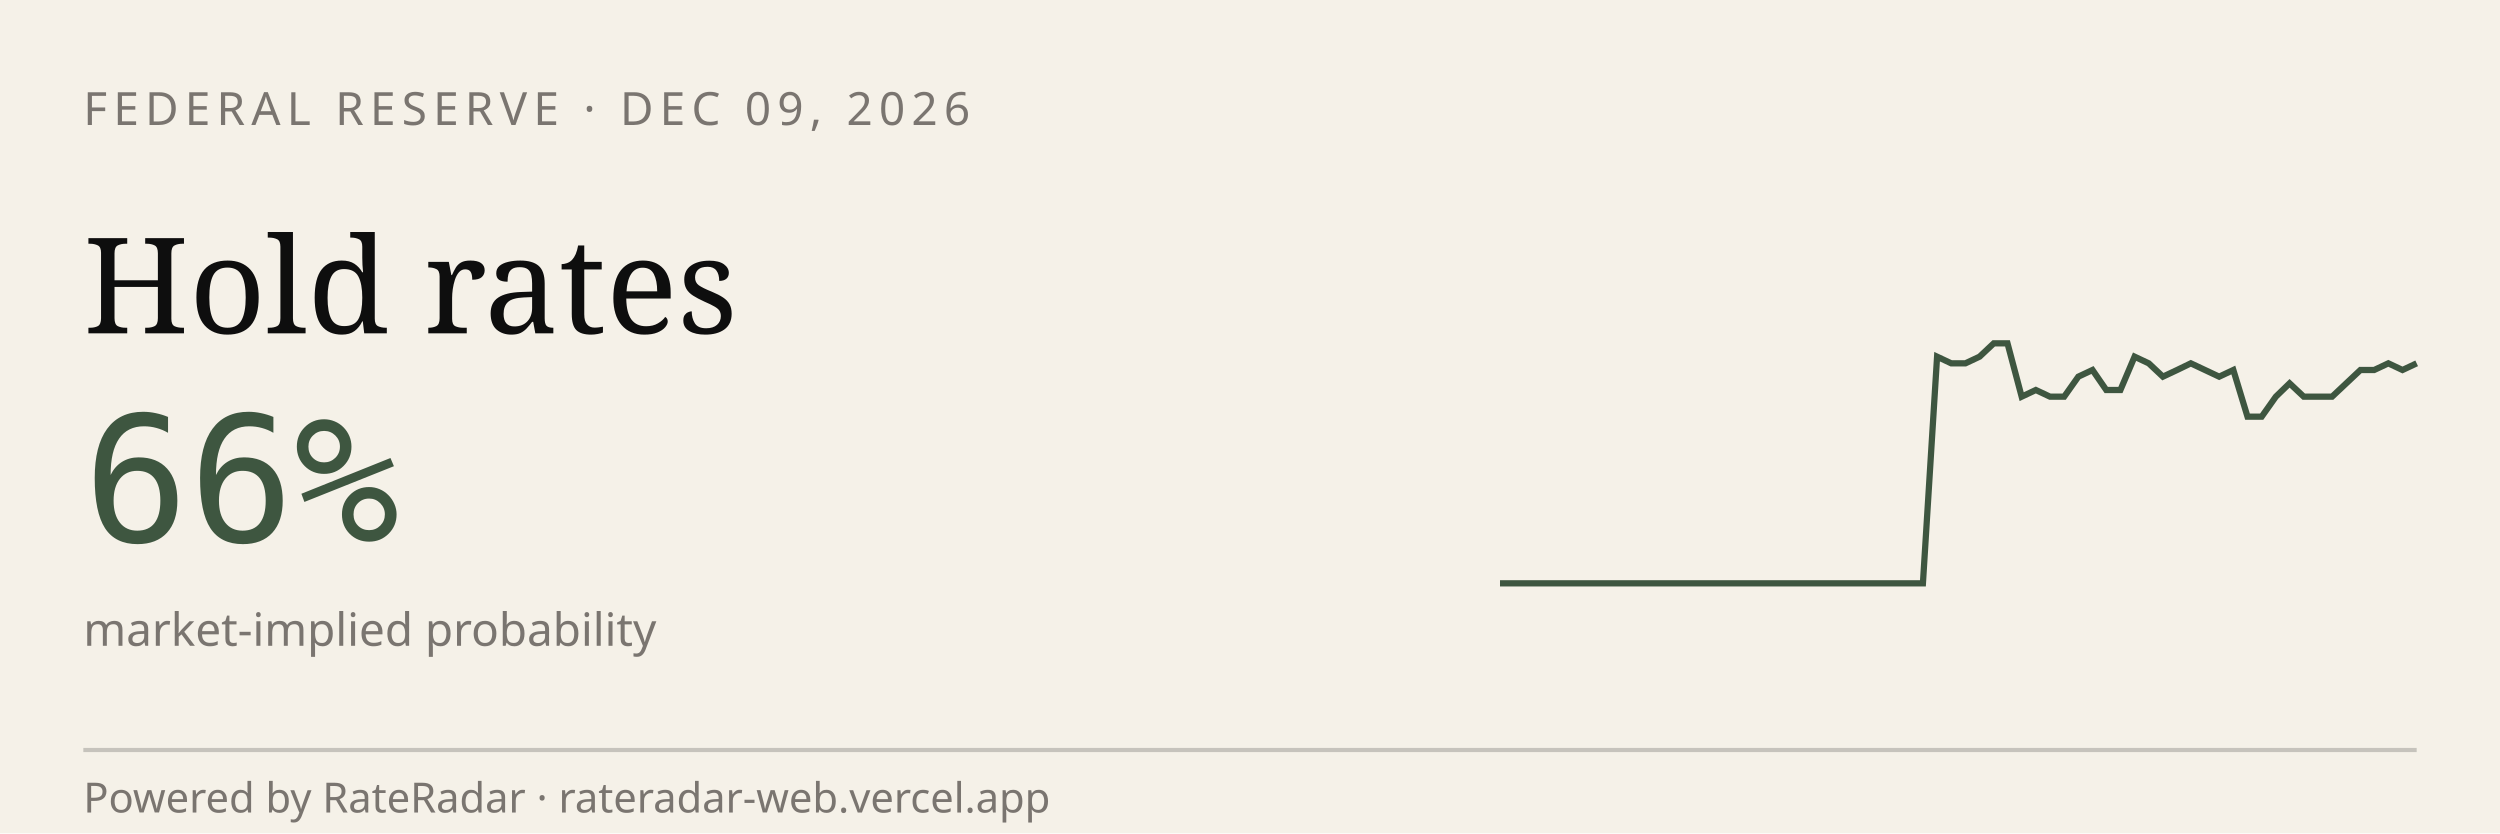
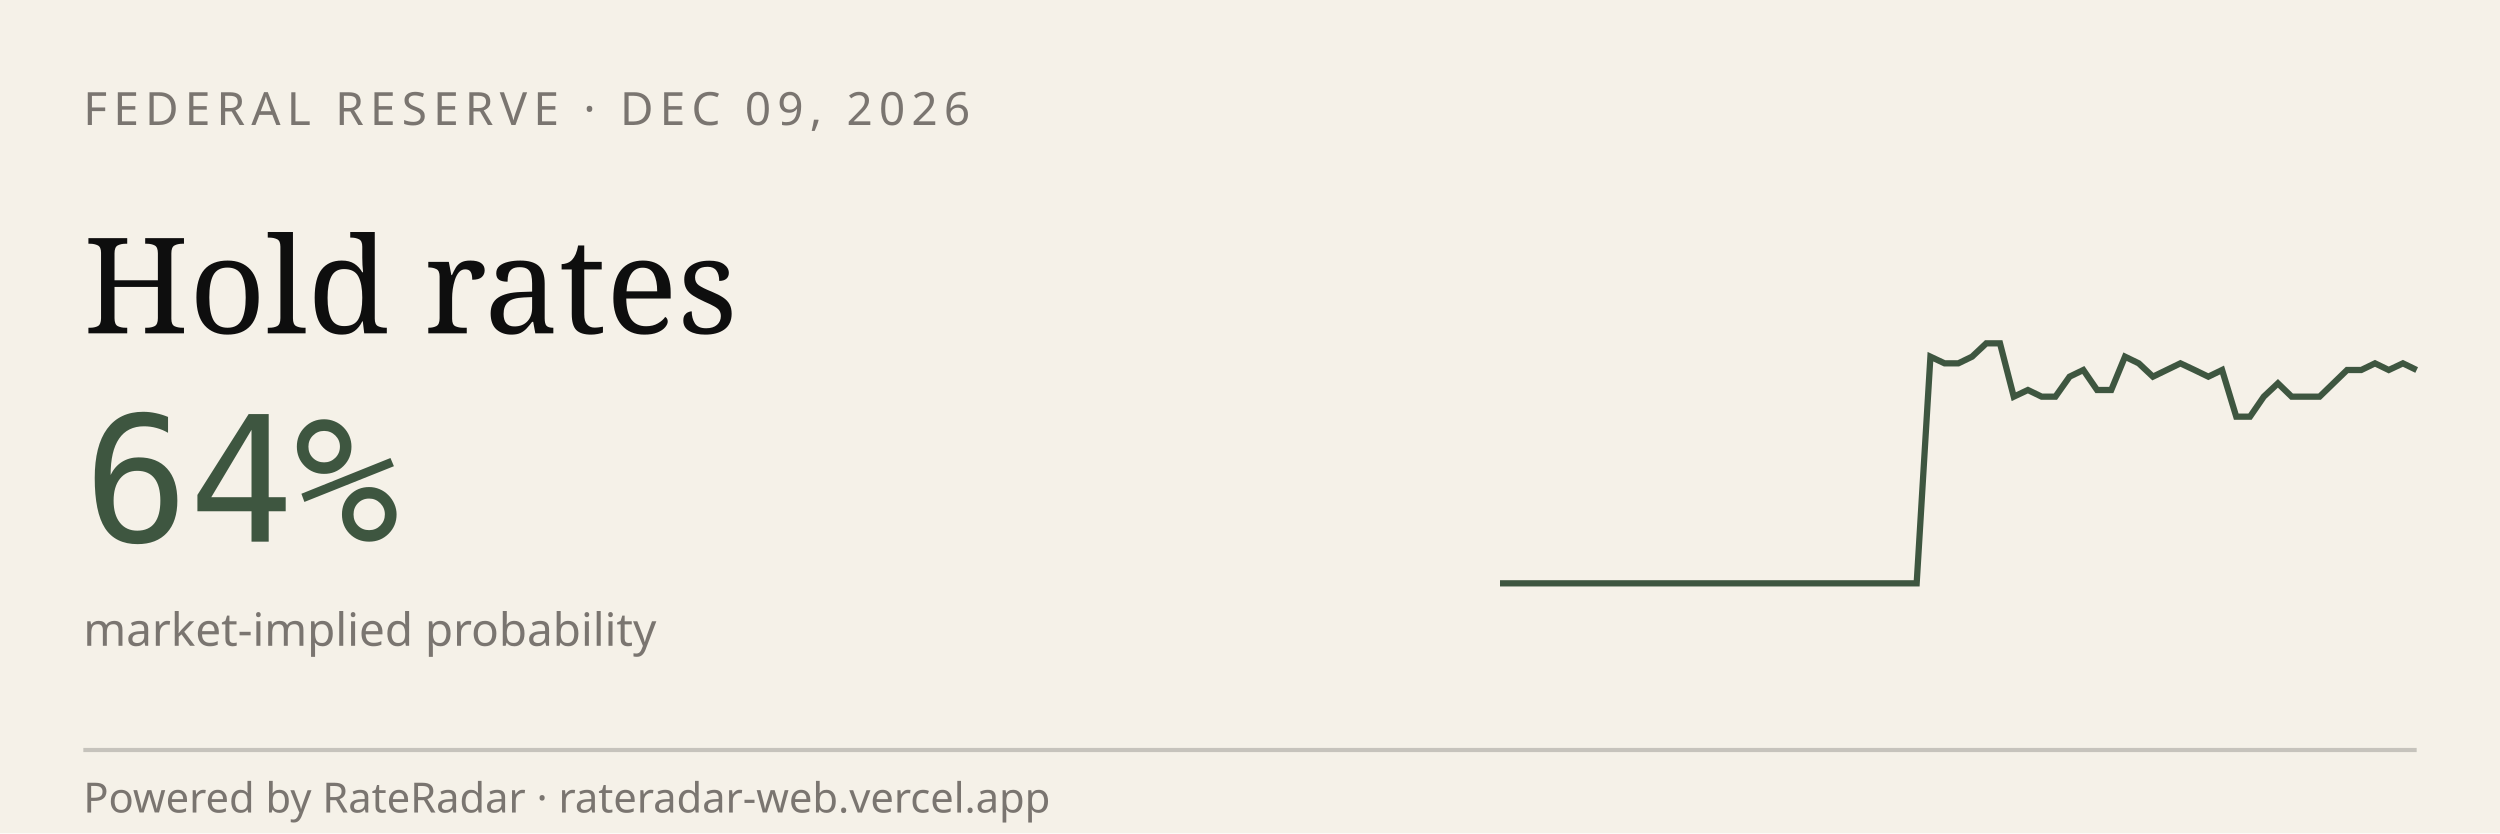
<svg xmlns="http://www.w3.org/2000/svg" viewBox="0 0 600 200" width="600" height="200" role="img" aria-label="RateRadar live odds for FED 2026-12-09">
  <rect width="600" height="200" fill="#F5F1E8" />
  <text x="20" y="30" font-family="sans-serif" font-size="11" letter-spacing="1.5" fill="#7A7570">FEDERAL RESERVE · DEC 09, 2026</text>
  <text x="20" y="80" font-family="Georgia, serif" font-size="32" fill="#0E0E0E">Hold rates</text>
-   <text x="20" y="130" font-family="monospace" font-size="42" fill="#3E5640">66%</text>
+   <text x="20" y="130" font-family="monospace" font-size="42" fill="#3E5640">64%</text>
  <text x="20" y="155" font-family="sans-serif" font-size="11" fill="#7A7570">market-implied probability</text>
-   <path d="M 360.0,140.0 L 363.4,140.0 L 366.8,140.0 L 370.2,140.0 L 373.5,140.0 L 376.9,140.0 L 380.3,140.0 L 383.7,140.0 L 387.1,140.0 L 390.5,140.0 L 393.8,140.0 L 397.2,140.0 L 400.6,140.0 L 404.0,140.0 L 407.4,140.0 L 410.8,140.0 L 414.2,140.0 L 417.5,140.0 L 420.9,140.0 L 424.3,140.0 L 427.7,140.0 L 431.1,140.0 L 434.5,140.0 L 437.8,140.0 L 441.2,140.0 L 444.6,140.0 L 448.0,140.0 L 451.4,140.0 L 454.8,140.0 L 458.2,140.0 L 461.5,140.0 L 464.9,85.6 L 468.3,87.2 L 471.7,87.2 L 475.1,85.6 L 478.5,82.4 L 481.8,82.4 L 485.2,95.2 L 488.6,93.6 L 492.0,95.2 L 495.4,95.2 L 498.8,90.4 L 502.2,88.8 L 505.5,93.6 L 508.9,93.6 L 512.3,85.6 L 515.7,87.2 L 519.1,90.4 L 522.5,88.8 L 525.8,87.2 L 529.2,88.8 L 532.6,90.4 L 536.0,88.8 L 539.4,100.0 L 542.8,100.0 L 546.2,95.2 L 549.5,92.0 L 552.9,95.2 L 556.3,95.2 L 559.7,95.2 L 563.1,92.0 L 566.5,88.8 L 569.8,88.8 L 573.2,87.2 L 576.6,88.8 L 580.0,87.2" stroke="#3E5640" stroke-width="1.5" fill="none" />
+   <path d="M 360.0,140.0 L 363.3,140.0 L 366.7,140.0 L 370.0,140.0 L 373.3,140.0 L 376.7,140.0 L 380.0,140.0 L 383.3,140.0 L 386.7,140.0 L 390.0,140.0 L 393.3,140.0 L 396.7,140.0 L 400.0,140.0 L 403.3,140.0 L 406.7,140.0 L 410.0,140.0 L 413.3,140.0 L 416.7,140.0 L 420.0,140.0 L 423.3,140.0 L 426.7,140.0 L 430.0,140.0 L 433.3,140.0 L 436.7,140.0 L 440.0,140.0 L 443.3,140.0 L 446.7,140.0 L 450.0,140.0 L 453.3,140.0 L 456.7,140.0 L 460.0,140.0 L 463.3,85.6 L 466.7,87.2 L 470.0,87.2 L 473.3,85.6 L 476.7,82.4 L 480.0,82.4 L 483.3,95.2 L 486.7,93.6 L 490.0,95.2 L 493.3,95.2 L 496.7,90.4 L 500.0,88.8 L 503.3,93.6 L 506.7,93.6 L 510.0,85.6 L 513.3,87.2 L 516.7,90.4 L 520.0,88.8 L 523.3,87.2 L 526.7,88.8 L 530.0,90.4 L 533.3,88.8 L 536.7,100.0 L 540.0,100.0 L 543.3,95.2 L 546.7,92.0 L 550.0,95.2 L 553.3,95.2 L 556.7,95.2 L 560.0,92.0 L 563.3,88.8 L 566.7,88.8 L 570.0,87.2 L 573.3,88.8 L 576.7,87.2 L 580.0,88.8" stroke="#3E5640" stroke-width="1.5" fill="none" />
  <line x1="20" y1="180" x2="580" y2="180" stroke="#0E0E0E33" />
  <text x="20" y="195" font-family="sans-serif" font-size="10" fill="#7A7570">Powered by RateRadar · rateradar-web.vercel.app</text>
</svg>
